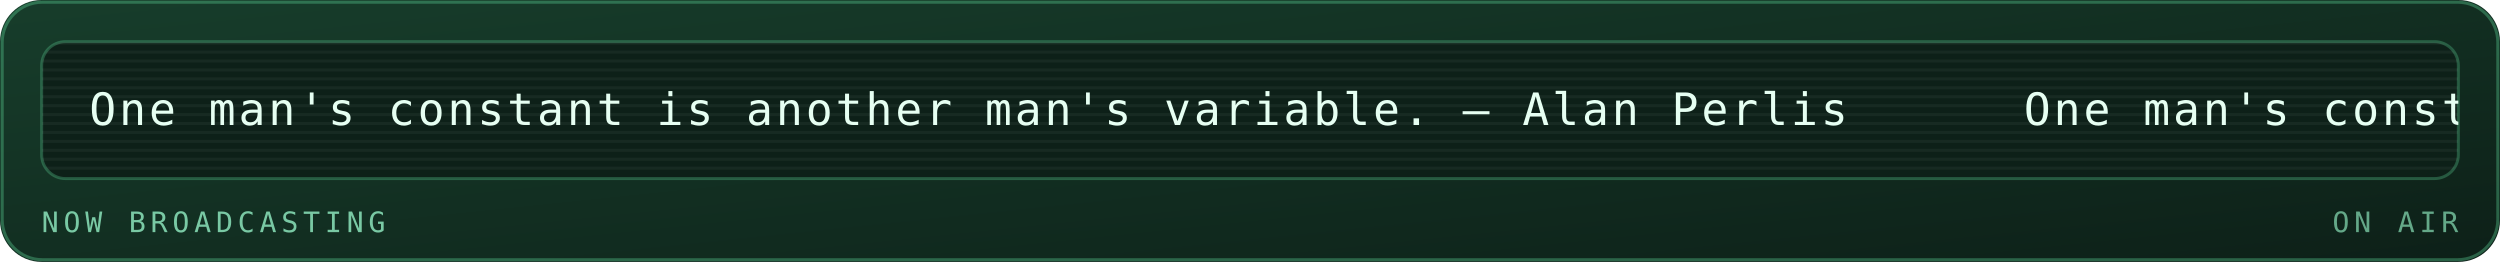
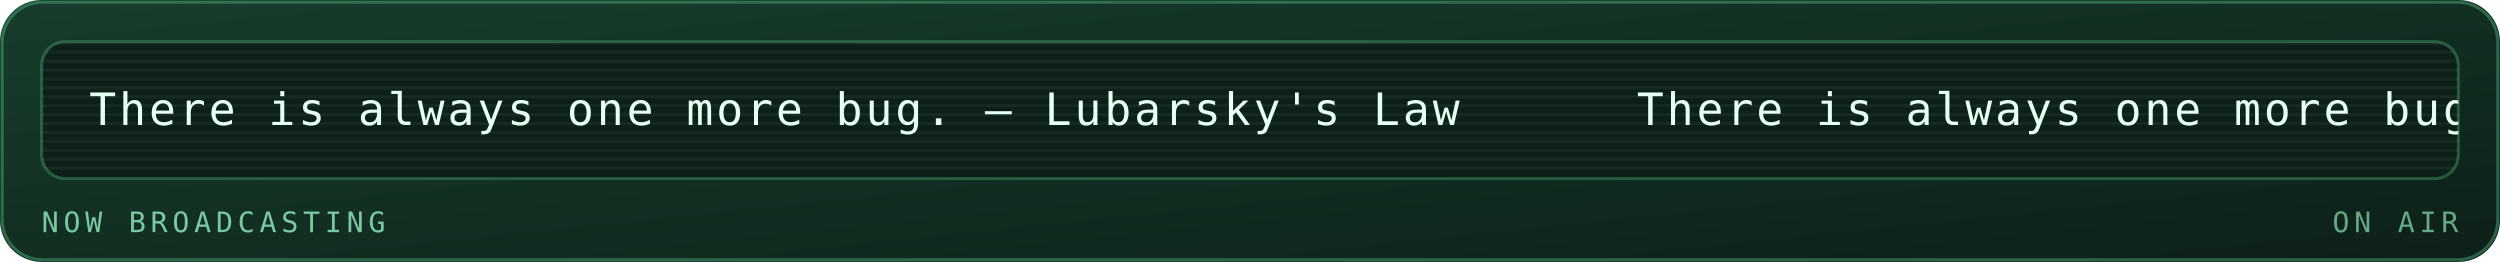
<svg xmlns="http://www.w3.org/2000/svg" viewBox="0 0 840 88" width="840" height="88" role="img" aria-labelledby="mrqt mrqd">
  <defs>
    <linearGradient id="mrqbg" x1="0" y1="0" x2="1" y2="1">
      <stop offset="0" stop-color="#173d2b" />
      <stop offset="1" stop-color="#0d2018" />
    </linearGradient>
  </defs>
  <style>
    .mono{font-family:ui-monospace,SFMono-Regular,Menlo,Consolas,"DejaVu Sans Mono",monospace}
    .lbl{font-size:9.5px;letter-spacing:1.6px;fill:#79c9a4}
    .big{font-size:31px;font-weight:700;fill:#e6fff2}
    .med{font-size:15px;font-weight:700;fill:#e6fff2}
    .sm{font-size:11px;fill:#e6fff2}
    .dim{font-size:11px;fill:#79c9a4}
    
    .pulse{animation:pulse 3.4s ease-in-out infinite}
    @keyframes pulse{0%,100%{opacity:1}50%{opacity:.62}}
    .crt{font-size:15px;fill:#e6fff2;letter-spacing:1px}
    .caret{animation:blip 1s steps(1) infinite}
    @keyframes blip{0%,49%{opacity:1}50%,100%{opacity:0}}
    .flicker{animation:flick 4.5s ease-in-out infinite}
    @keyframes flick{0%,96%,100%{opacity:1}97%{opacity:.82}98%{opacity:.94}}
</style>
  <rect width="840" height="88" rx="14" fill="url(#mrqbg)" />
  <rect x="0.75" y="0.75" width="838.5" height="86.5" rx="13.5" fill="none" stroke="#5fd99a" stroke-opacity="0.35" />
  <g class="flicker">
    <rect x="14" y="14" width="812" height="46" rx="8" fill="#0d2018" stroke="#5fd99a" stroke-opacity="0.3" />
    <defs>
      <clipPath id="mqpanel">
        <rect x="14" y="14" width="812" height="46" rx="8" />
      </clipPath>
    </defs>
    <g clip-path="url(#mqpanel)">
      <g transform="translate(14 14)">
        <rect x="0" y="0" width="812" height="1" fill="#e6fff2" opacity="0.05" />
        <rect x="0" y="3" width="812" height="1" fill="#e6fff2" opacity="0.05" />
        <rect x="0" y="6" width="812" height="1" fill="#e6fff2" opacity="0.05" />
        <rect x="0" y="9" width="812" height="1" fill="#e6fff2" opacity="0.05" />
        <rect x="0" y="12" width="812" height="1" fill="#e6fff2" opacity="0.05" />
        <rect x="0" y="15" width="812" height="1" fill="#e6fff2" opacity="0.05" />
        <rect x="0" y="18" width="812" height="1" fill="#e6fff2" opacity="0.05" />
        <rect x="0" y="21" width="812" height="1" fill="#e6fff2" opacity="0.05" />
        <rect x="0" y="24" width="812" height="1" fill="#e6fff2" opacity="0.05" />
        <rect x="0" y="27" width="812" height="1" fill="#e6fff2" opacity="0.05" />
        <rect x="0" y="30" width="812" height="1" fill="#e6fff2" opacity="0.05" />
        <rect x="0" y="33" width="812" height="1" fill="#e6fff2" opacity="0.05" />
        <rect x="0" y="36" width="812" height="1" fill="#e6fff2" opacity="0.05" />
        <rect x="0" y="39" width="812" height="1" fill="#e6fff2" opacity="0.05" />
        <rect x="0" y="42" width="812" height="1" fill="#e6fff2" opacity="0.05" />
        <g transform="translate(16 0)">
          <g>
-             <animateTransform attributeName="transform" type="translate" from="0 0" to="-650 0" dur="15s" repeatCount="indefinite" />
-             <text class="mono crt" x="0" y="28">One man's constant is another man's variable. — Alan Perlis</text>
-             <text class="mono crt" x="650" y="28">One man's constant is another man's variable. — Alan Perlis</text>
-             <text class="mono crt" x="1300" y="28">One man's constant is another man's variable. — Alan Perlis</text>
-             <text class="mono crt" x="1950" y="28">One man's constant is another man's variable. — Alan Perlis</text>
+             <animateTransform attributeName="transform" type="translate" from="0 0" to="-520 0" dur="12s" repeatCount="indefinite" />
+             <text class="mono crt" x="0" y="28">There is always one more bug. — Lubarsky's Law</text>
+             <text class="mono crt" x="520" y="28">There is always one more bug. — Lubarsky's Law</text>
+             <text class="mono crt" x="1040" y="28">There is always one more bug. — Lubarsky's Law</text>
+             <text class="mono crt" x="1560" y="28">There is always one more bug. — Lubarsky's Law</text>
          </g>
        </g>
      </g>
    </g>
    <text class="mono lbl" x="14" y="78">NOW BROADCASTING</text>
    <text class="mono lbl" x="826" y="78" text-anchor="end" opacity="0.8" fill="#5fd99a">ON AIR</text>
  </g>
</svg>
